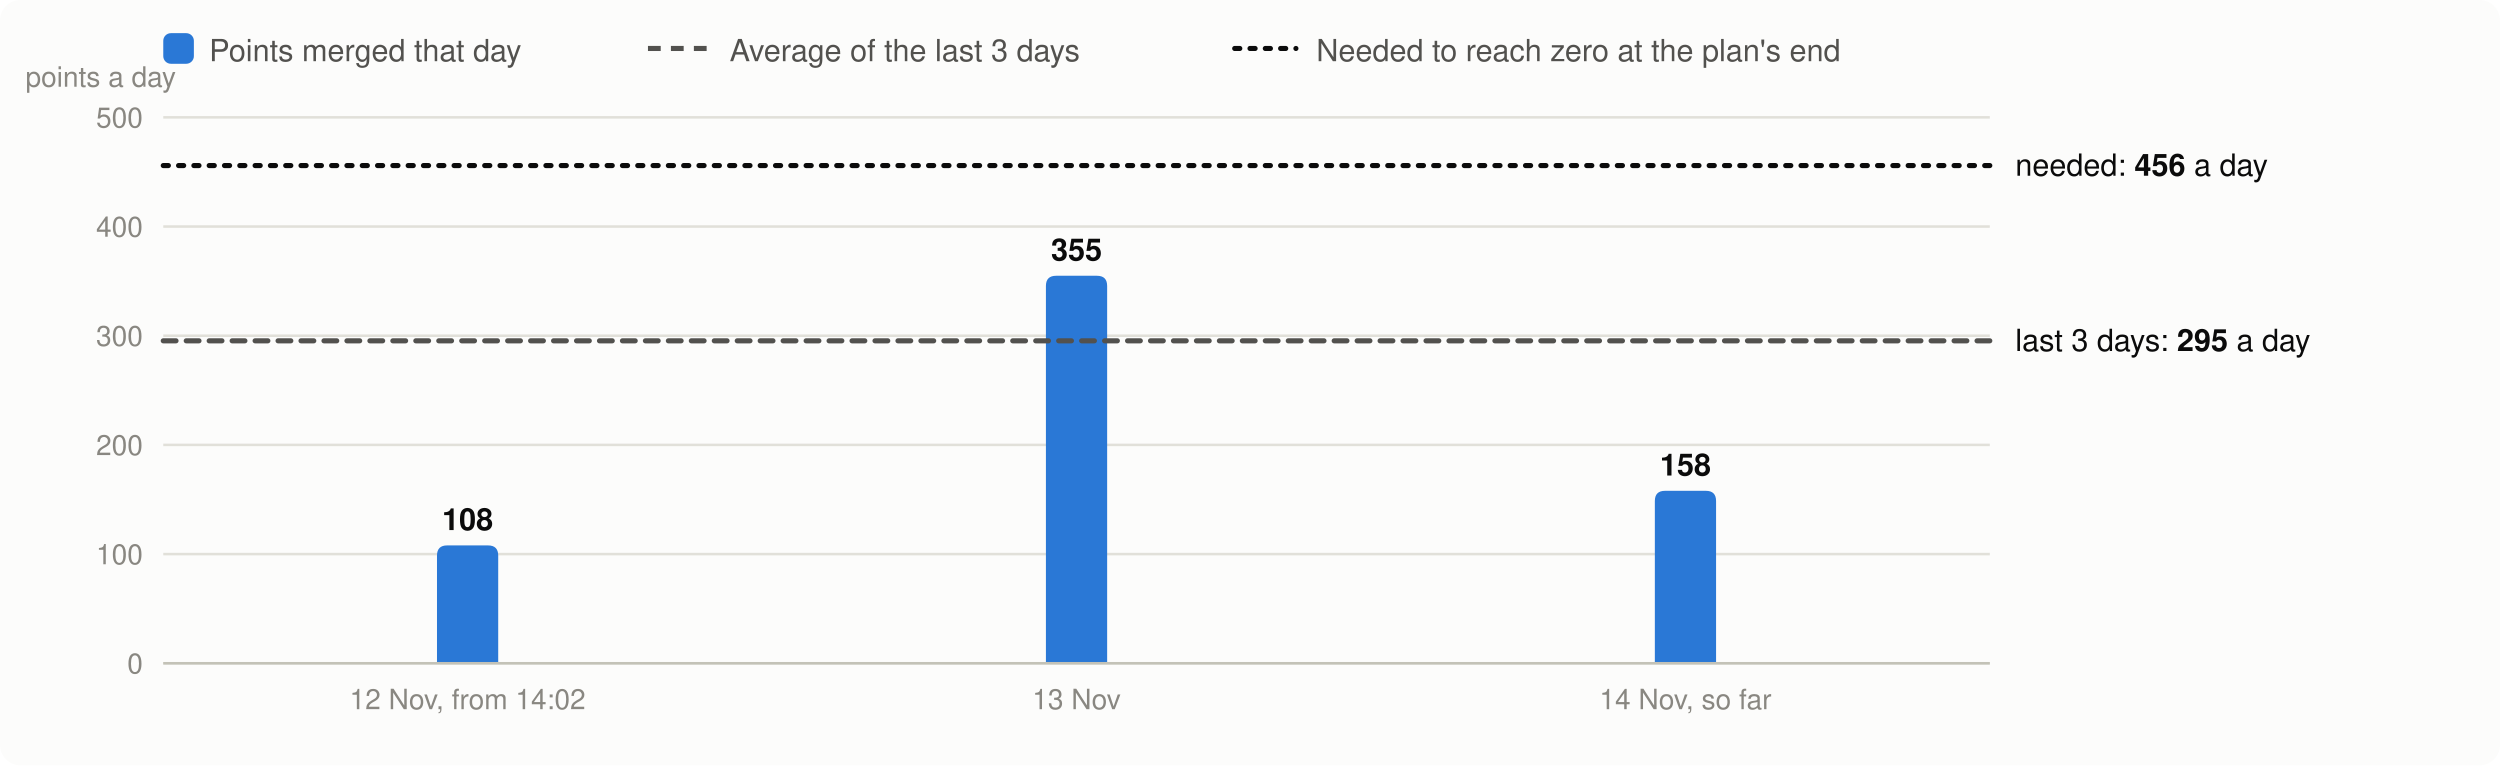
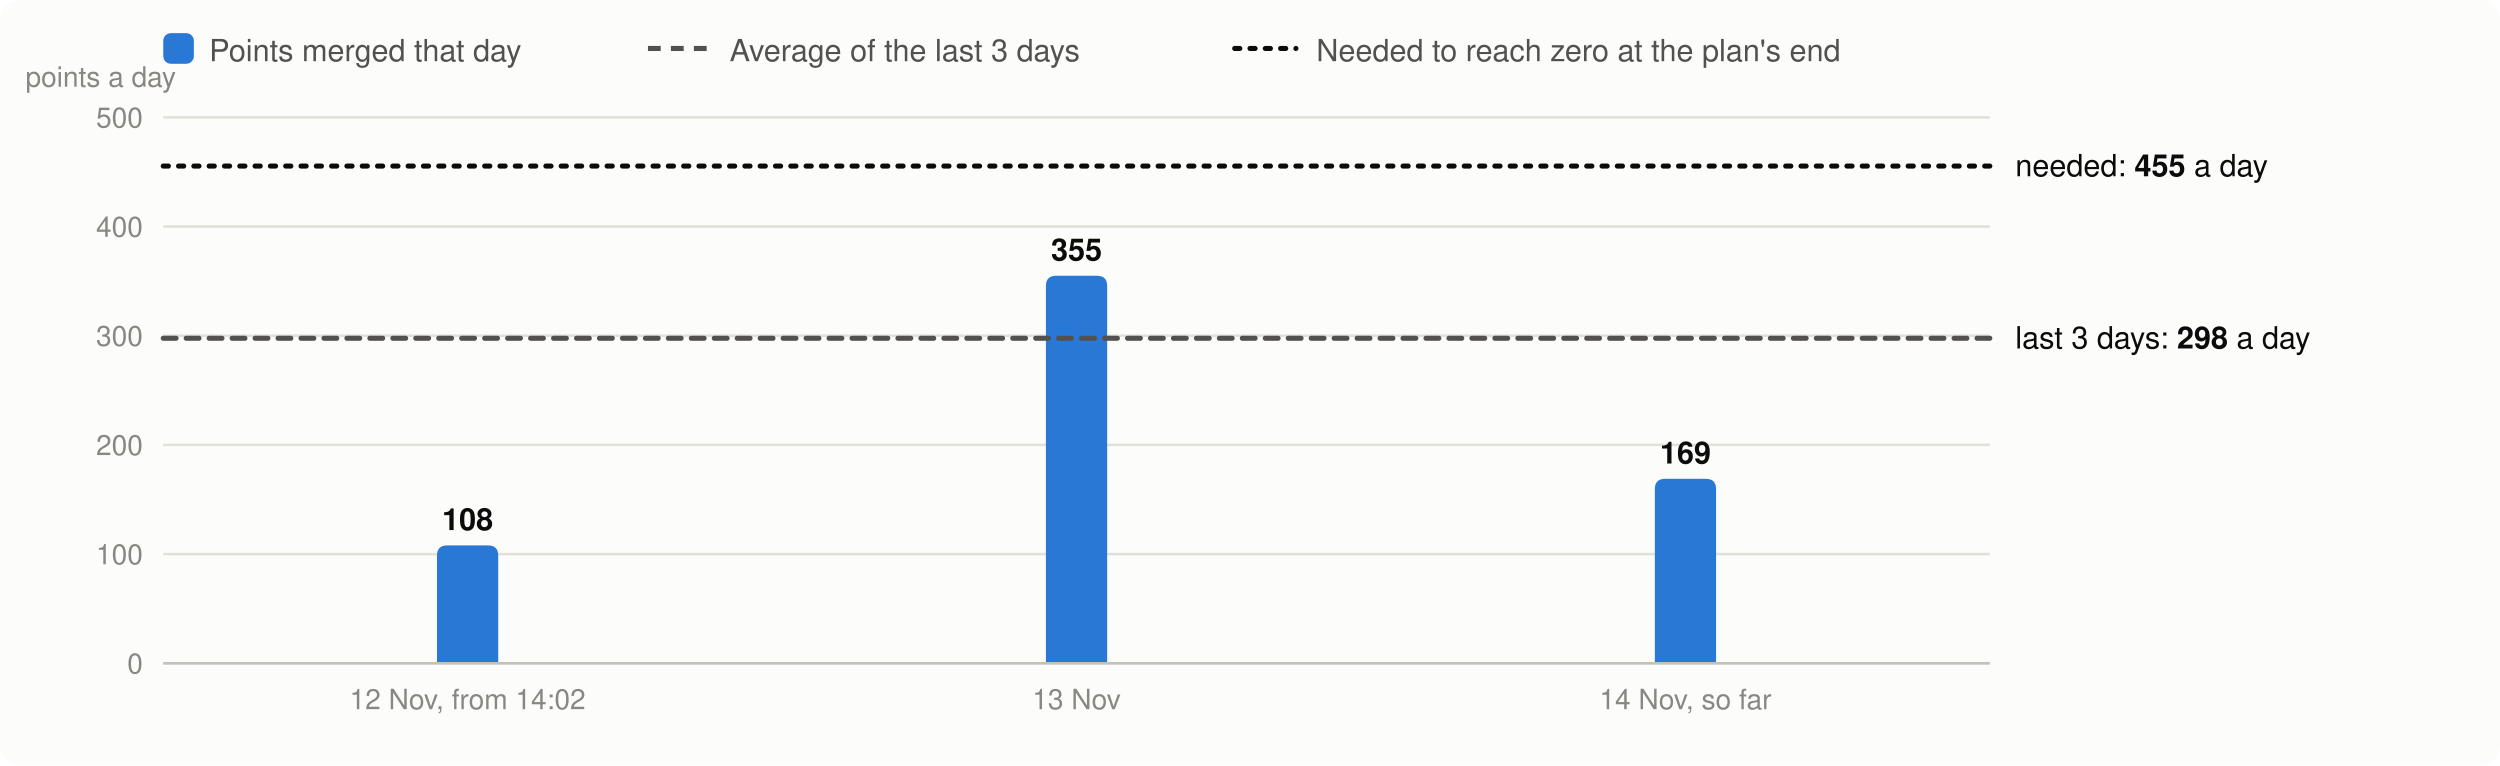
<svg xmlns="http://www.w3.org/2000/svg" viewBox="0 0 980 300" width="980" height="300" font-family="system-ui,-apple-system,Segoe UI,Helvetica,Arial,sans-serif" font-size="13" role="img" aria-label="Velocity: story points merged per day, the 3-day average and the velocity needed">
  <rect width="980" height="300" rx="8" fill="#fcfcfb" />
  <rect x="64" y="13" width="12" height="12" rx="3" fill="#2a78d6" />
  <text x="82" y="24" fill="#52514e" font-size="12">Points merged that day</text>
  <line x1="254" x2="278" y1="19" y2="19" stroke="#52514e" stroke-width="2" stroke-dasharray="5 4" />
  <text x="286" y="24" fill="#52514e" font-size="12">Average of the last 3 days</text>
  <line x1="484" x2="508" y1="19" y2="19" stroke="#0b0b0b" stroke-width="2" stroke-dasharray="2 4" stroke-linecap="round" />
  <text x="516" y="24" fill="#52514e" font-size="12">Needed to reach zero at the plan's end</text>
  <line x1="64" x2="780" y1="260.0" y2="260.0" stroke="#e1e0d9" />
  <text x="56" y="264.0" text-anchor="end" fill="#898781" font-size="11">0</text>
  <line x1="64" x2="780" y1="217.2" y2="217.2" stroke="#e1e0d9" />
  <text x="56" y="221.2" text-anchor="end" fill="#898781" font-size="11">100</text>
  <line x1="64" x2="780" y1="174.4" y2="174.4" stroke="#e1e0d9" />
  <text x="56" y="178.4" text-anchor="end" fill="#898781" font-size="11">200</text>
  <line x1="64" x2="780" y1="131.6" y2="131.6" stroke="#e1e0d9" />
  <text x="56" y="135.6" text-anchor="end" fill="#898781" font-size="11">300</text>
  <line x1="64" x2="780" y1="88.8" y2="88.8" stroke="#e1e0d9" />
  <text x="56" y="92.8" text-anchor="end" fill="#898781" font-size="11">400</text>
  <line x1="64" x2="780" y1="46.0" y2="46.0" stroke="#e1e0d9" />
  <text x="56" y="50.0" text-anchor="end" fill="#898781" font-size="11">500</text>
  <text x="10" y="34" fill="#898781" font-size="11">points a day</text>
  <path d="M171.3,260.0V217.8Q171.3,213.8 175.3,213.8H191.3Q195.3,213.8 195.3,217.8V260.0Z" fill="#2a78d6" />
  <text x="183.3" y="207.8" text-anchor="middle" fill="#0b0b0b" font-size="12" font-weight="600">108</text>
  <text x="183.3" y="278" text-anchor="middle" fill="#898781" font-size="11">12 Nov, from 14:02</text>
  <path d="M410.0,260.0V112.1Q410.0,108.1 414.0,108.1H430.0Q434.0,108.1 434.0,112.1V260.0Z" fill="#2a78d6" />
  <text x="422.0" y="102.1" text-anchor="middle" fill="#0b0b0b" font-size="12" font-weight="600">355</text>
  <text x="422.0" y="278" text-anchor="middle" fill="#898781" font-size="11">13 Nov</text>
-   <path d="M648.7,260.0V196.4Q648.7,192.4 652.7,192.4H668.7Q672.7,192.4 672.7,196.4V260.0Z" fill="#2a78d6" />
-   <text x="660.7" y="186.4" text-anchor="middle" fill="#0b0b0b" font-size="12" font-weight="600">158</text>
+   <path d="M648.7,260.0V191.7Q648.7,187.7 652.7,187.7H668.7Q672.7,187.7 672.7,191.7V260.0Z" fill="#2a78d6" />
+   <text x="660.7" y="181.7" text-anchor="middle" fill="#0b0b0b" font-size="12" font-weight="600">169</text>
  <text x="660.7" y="278" text-anchor="middle" fill="#898781" font-size="11">14 Nov, so far</text>
  <line x1="64" x2="780" y1="260.0" y2="260.0" stroke="#c3c2b7" />
-   <line x1="64" x2="780" y1="133.6" y2="133.6" stroke="#52514e" stroke-width="2" stroke-dasharray="5 4" stroke-linecap="round" />
-   <text x="790" y="137.6" fill="#0b0b0b" font-size="12">last 3 days: <tspan font-weight="600">295</tspan> a day</text>
-   <line x1="64" x2="780" y1="64.9" y2="64.9" stroke="#0b0b0b" stroke-width="2" stroke-dasharray="2 4" stroke-linecap="round" />
-   <text x="790" y="68.9" fill="#0b0b0b" font-size="12">needed: <tspan font-weight="600">456</tspan> a day</text>
+   <line x1="64" x2="780" y1="132.6" y2="132.6" stroke="#52514e" stroke-width="2" stroke-dasharray="5 4" stroke-linecap="round" />
+   <text x="790" y="136.6" fill="#0b0b0b" font-size="12">last 3 days: <tspan font-weight="600">298</tspan> a day</text>
+   <line x1="64" x2="780" y1="65.1" y2="65.1" stroke="#0b0b0b" stroke-width="2" stroke-dasharray="2 4" stroke-linecap="round" />
+   <text x="790" y="69.1" fill="#0b0b0b" font-size="12">needed: <tspan font-weight="600">455</tspan> a day</text>
</svg>
